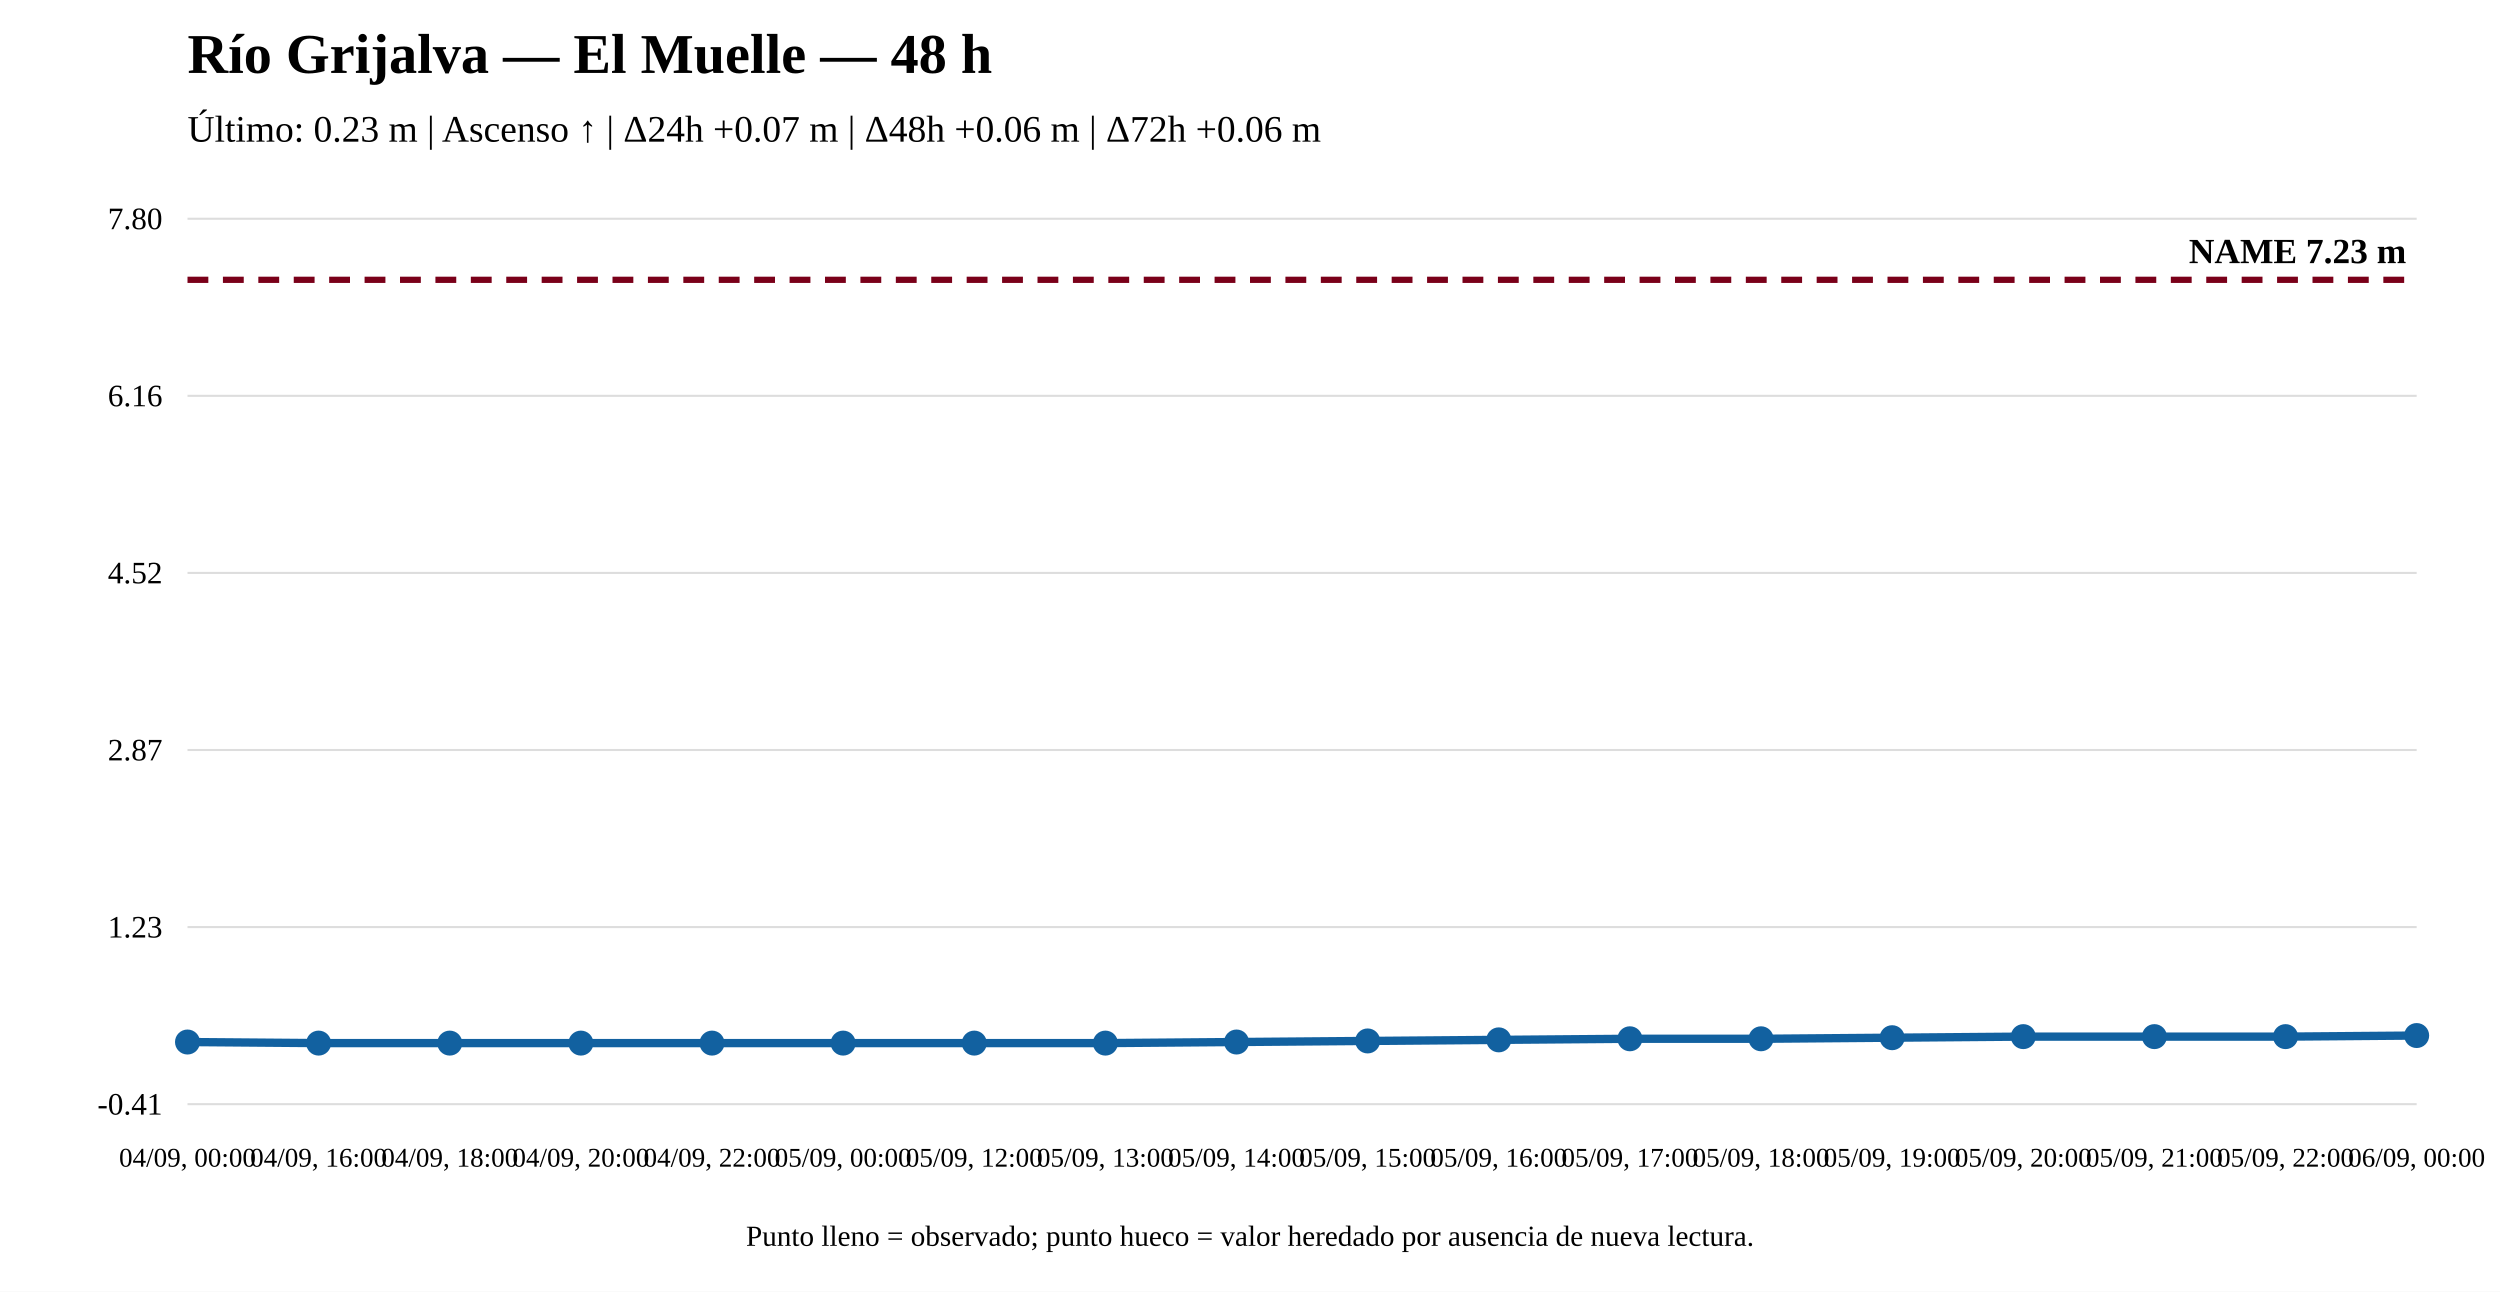
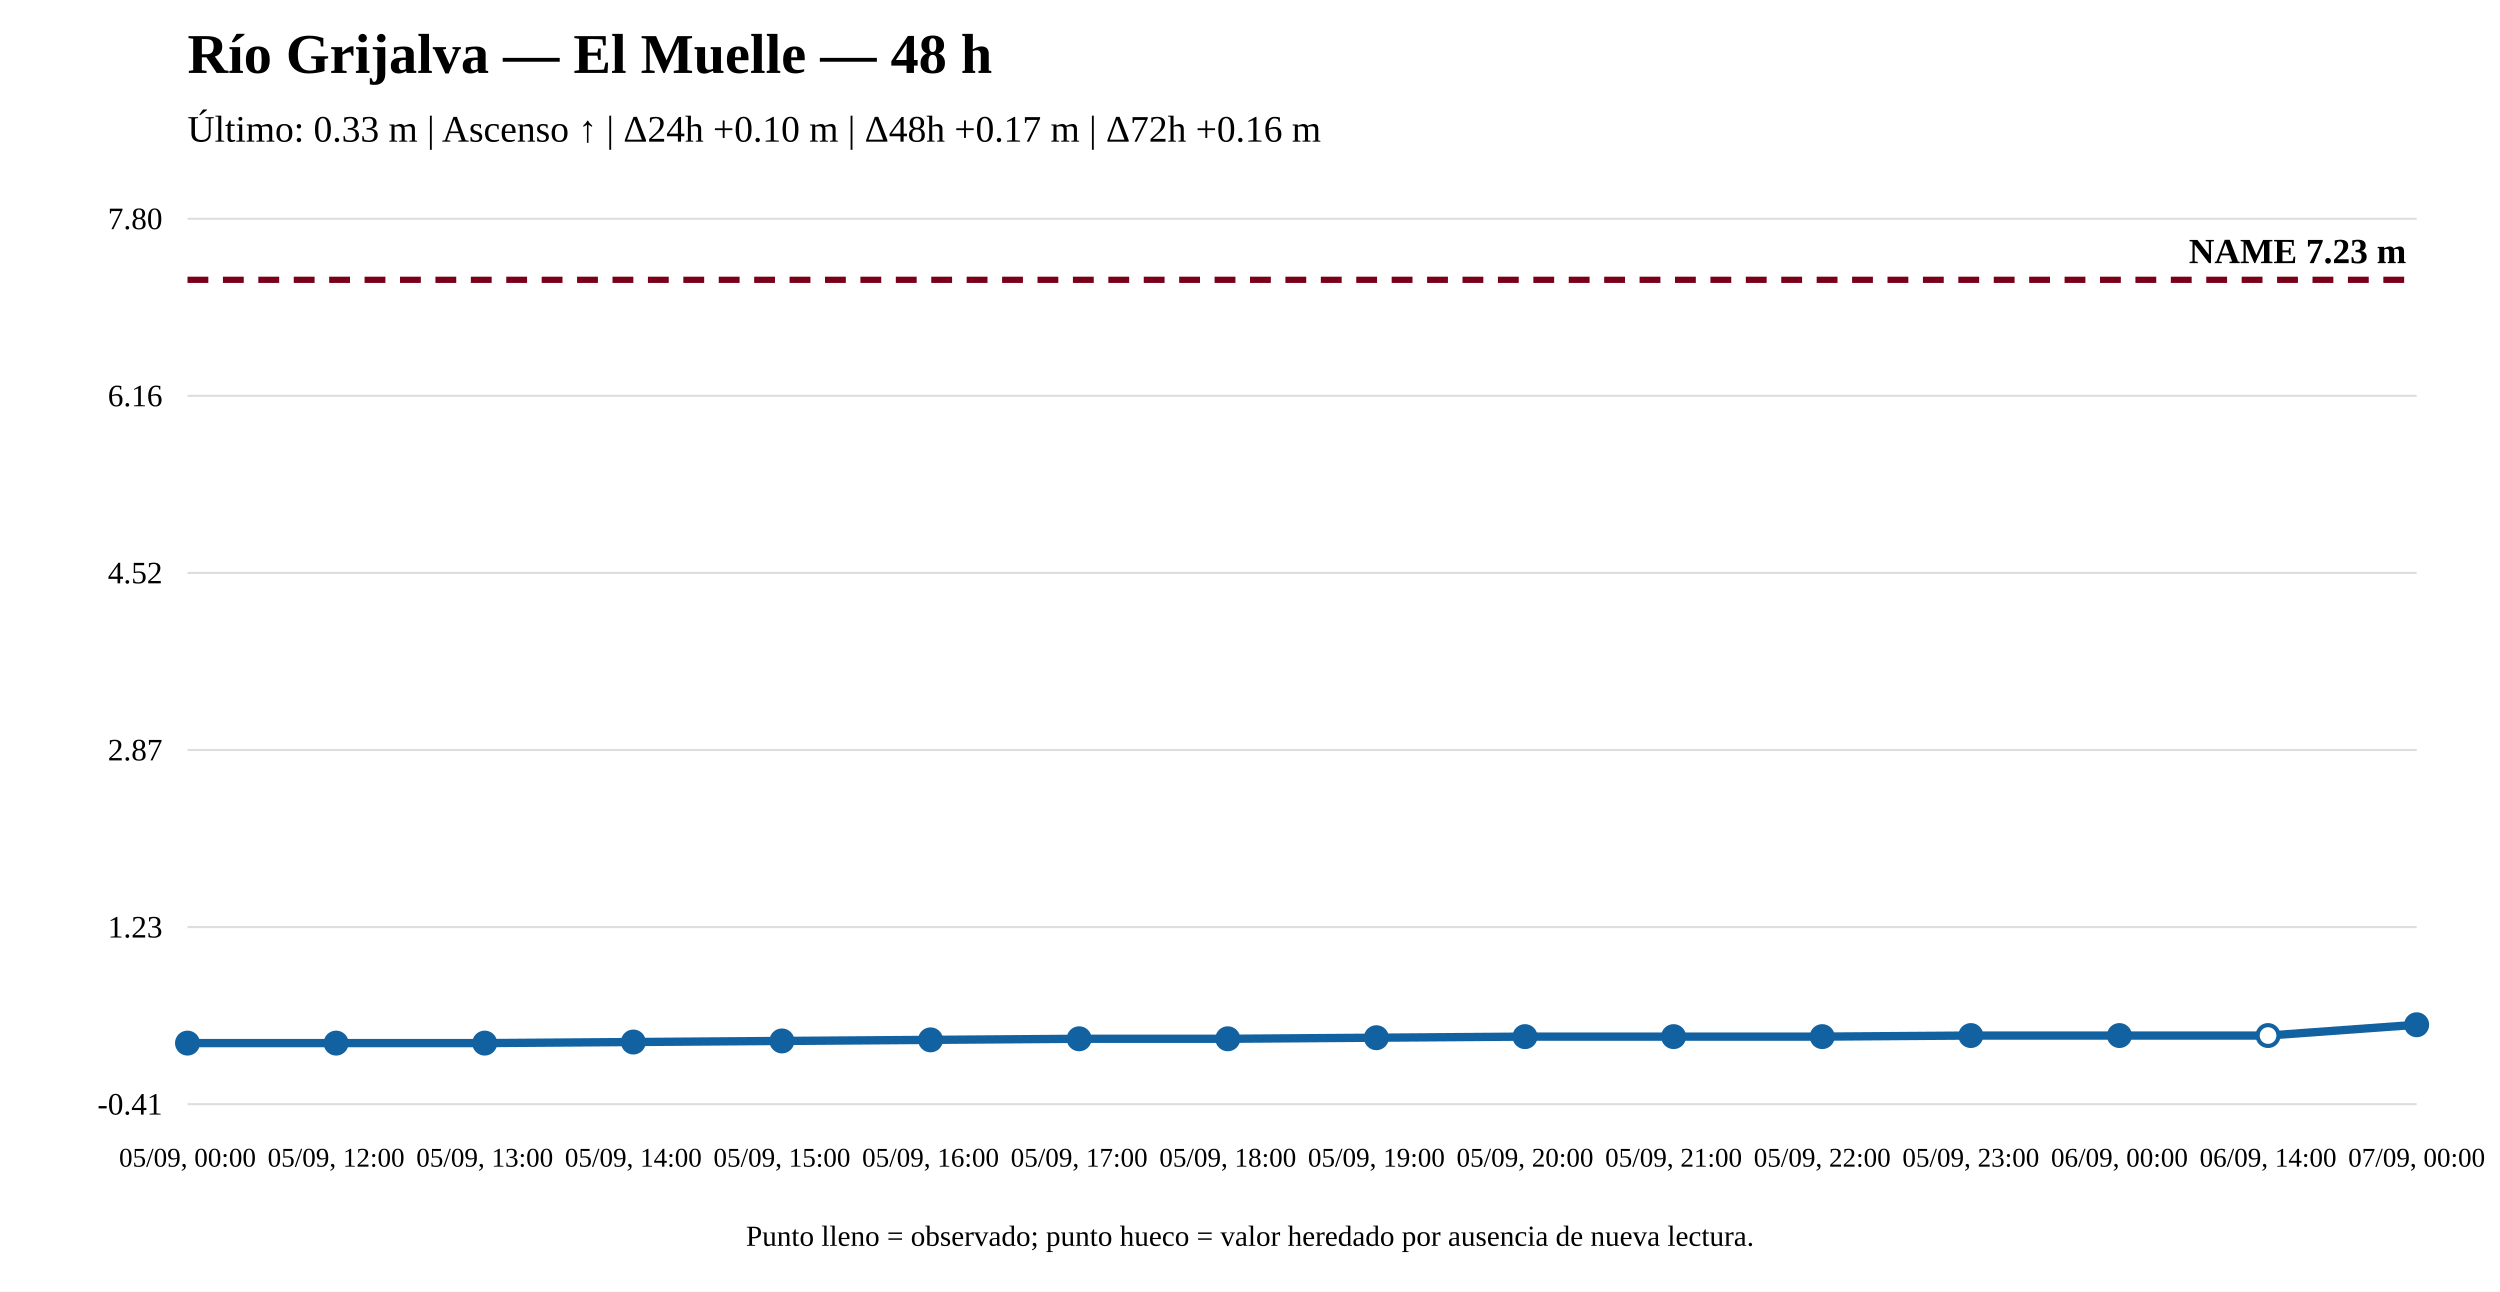
<svg xmlns="http://www.w3.org/2000/svg" width="1200" height="620" viewBox="0 0 1200 620">
  <rect width="100%" height="100%" fill="white" />
  <text x="90" y="35" font-size="27" font-weight="bold">Río Grijalva — El Muelle — 48 h</text>
-   <text x="90" y="68" font-size="18">Último: 0.23 m | Ascenso ↑ | Δ24h +0.07 m | Δ48h +0.06 m | Δ72h +0.06 m</text>
+   <text x="90" y="68" font-size="18">Último: 0.33 m | Ascenso ↑ | Δ24h +0.10 m | Δ48h +0.17 m | Δ72h +0.16 m</text>
  <line x1="90" y1="530" x2="1160" y2="530" stroke="#ddd" />
  <line x1="90" y1="445" x2="1160" y2="445" stroke="#ddd" />
  <line x1="90" y1="360" x2="1160" y2="360" stroke="#ddd" />
  <line x1="90" y1="275" x2="1160" y2="275" stroke="#ddd" />
  <line x1="90" y1="190" x2="1160" y2="190" stroke="#ddd" />
  <line x1="90" y1="105" x2="1160" y2="105" stroke="#ddd" />
  <text x="78" y="535" text-anchor="end" font-size="15">-0.41</text>
  <text x="78" y="450" text-anchor="end" font-size="15">1.23</text>
  <text x="78" y="365" text-anchor="end" font-size="15">2.87</text>
  <text x="78" y="280" text-anchor="end" font-size="15">4.52</text>
  <text x="78" y="195" text-anchor="end" font-size="15">6.16</text>
  <text x="78" y="110" text-anchor="end" font-size="15">7.80</text>
  <line x1="90" y1="134.31" x2="1160" y2="134.31" stroke="#7a0019" stroke-width="3" stroke-dasharray="10 7" />
  <text x="1155" y="126.31" text-anchor="end" font-size="17" font-weight="bold">NAME 7.23 m</text>
-   <polyline fill="none" stroke="#1261a0" stroke-width="4" points="90,500.171 152.941,500.69 215.882,500.69 278.824,500.69 341.765,500.69 404.706,500.69 467.647,500.69 530.588,500.69 593.529,500.171 656.471,499.653 719.412,499.135 782.353,498.617 845.294,498.617 908.235,498.099 971.176,497.58 1034.118,497.58 1097.059,497.58 1160,497.062" />
-   <circle cx="90" cy="500.171" r="5" fill="#1261a0" stroke="#1261a0" stroke-width="2" />
-   <circle cx="152.941" cy="500.69" r="5" fill="#1261a0" stroke="#1261a0" stroke-width="2" />
-   <circle cx="215.882" cy="500.69" r="5" fill="#1261a0" stroke="#1261a0" stroke-width="2" />
-   <circle cx="278.824" cy="500.69" r="5" fill="#1261a0" stroke="#1261a0" stroke-width="2" />
-   <circle cx="341.765" cy="500.69" r="5" fill="#1261a0" stroke="#1261a0" stroke-width="2" />
-   <circle cx="404.706" cy="500.69" r="5" fill="#1261a0" stroke="#1261a0" stroke-width="2" />
-   <circle cx="467.647" cy="500.69" r="5" fill="#1261a0" stroke="#1261a0" stroke-width="2" />
-   <circle cx="530.588" cy="500.69" r="5" fill="#1261a0" stroke="#1261a0" stroke-width="2" />
-   <circle cx="593.529" cy="500.171" r="5" fill="#1261a0" stroke="#1261a0" stroke-width="2" />
-   <circle cx="656.471" cy="499.653" r="5" fill="#1261a0" stroke="#1261a0" stroke-width="2" />
-   <circle cx="719.412" cy="499.135" r="5" fill="#1261a0" stroke="#1261a0" stroke-width="2" />
-   <circle cx="782.353" cy="498.617" r="5" fill="#1261a0" stroke="#1261a0" stroke-width="2" />
-   <circle cx="845.294" cy="498.617" r="5" fill="#1261a0" stroke="#1261a0" stroke-width="2" />
-   <circle cx="908.235" cy="498.099" r="5" fill="#1261a0" stroke="#1261a0" stroke-width="2" />
-   <circle cx="971.176" cy="497.58" r="5" fill="#1261a0" stroke="#1261a0" stroke-width="2" />
-   <circle cx="1034.118" cy="497.58" r="5" fill="#1261a0" stroke="#1261a0" stroke-width="2" />
-   <circle cx="1097.059" cy="497.58" r="5" fill="#1261a0" stroke="#1261a0" stroke-width="2" />
-   <circle cx="1160" cy="497.062" r="5" fill="#1261a0" stroke="#1261a0" stroke-width="2" />
-   <text x="90" y="560" text-anchor="middle" font-size="13">04/09, 00:00</text>
-   <text x="152.941" y="560" text-anchor="middle" font-size="13">04/09, 16:00</text>
-   <text x="215.882" y="560" text-anchor="middle" font-size="13">04/09, 18:00</text>
-   <text x="278.824" y="560" text-anchor="middle" font-size="13">04/09, 20:00</text>
-   <text x="341.765" y="560" text-anchor="middle" font-size="13">04/09, 22:00</text>
-   <text x="404.706" y="560" text-anchor="middle" font-size="13">05/09, 00:00</text>
-   <text x="467.647" y="560" text-anchor="middle" font-size="13">05/09, 12:00</text>
-   <text x="530.588" y="560" text-anchor="middle" font-size="13">05/09, 13:00</text>
-   <text x="593.529" y="560" text-anchor="middle" font-size="13">05/09, 14:00</text>
-   <text x="656.471" y="560" text-anchor="middle" font-size="13">05/09, 15:00</text>
-   <text x="719.412" y="560" text-anchor="middle" font-size="13">05/09, 16:00</text>
-   <text x="782.353" y="560" text-anchor="middle" font-size="13">05/09, 17:00</text>
-   <text x="845.294" y="560" text-anchor="middle" font-size="13">05/09, 18:00</text>
-   <text x="908.235" y="560" text-anchor="middle" font-size="13">05/09, 19:00</text>
-   <text x="971.176" y="560" text-anchor="middle" font-size="13">05/09, 20:00</text>
-   <text x="1034.118" y="560" text-anchor="middle" font-size="13">05/09, 21:00</text>
-   <text x="1097.059" y="560" text-anchor="middle" font-size="13">05/09, 22:00</text>
-   <text x="1160" y="560" text-anchor="middle" font-size="13">06/09, 00:00</text>
+   <polyline fill="none" stroke="#1261a0" stroke-width="4" points="90,500.69 161.333,500.69 232.667,500.69 304,500.171 375.333,499.653 446.667,499.135 518,498.617 589.333,498.617 660.667,498.099 732,497.58 803.333,497.58 874.667,497.58 946,497.062 1017.333,497.062 1088.667,497.062 1160,491.88" />
+   <circle cx="90" cy="500.69" r="5" fill="#1261a0" stroke="#1261a0" stroke-width="2" />
+   <circle cx="161.333" cy="500.69" r="5" fill="#1261a0" stroke="#1261a0" stroke-width="2" />
+   <circle cx="232.667" cy="500.69" r="5" fill="#1261a0" stroke="#1261a0" stroke-width="2" />
+   <circle cx="304" cy="500.171" r="5" fill="#1261a0" stroke="#1261a0" stroke-width="2" />
+   <circle cx="375.333" cy="499.653" r="5" fill="#1261a0" stroke="#1261a0" stroke-width="2" />
+   <circle cx="446.667" cy="499.135" r="5" fill="#1261a0" stroke="#1261a0" stroke-width="2" />
+   <circle cx="518" cy="498.617" r="5" fill="#1261a0" stroke="#1261a0" stroke-width="2" />
+   <circle cx="589.333" cy="498.617" r="5" fill="#1261a0" stroke="#1261a0" stroke-width="2" />
+   <circle cx="660.667" cy="498.099" r="5" fill="#1261a0" stroke="#1261a0" stroke-width="2" />
+   <circle cx="732" cy="497.58" r="5" fill="#1261a0" stroke="#1261a0" stroke-width="2" />
+   <circle cx="803.333" cy="497.58" r="5" fill="#1261a0" stroke="#1261a0" stroke-width="2" />
+   <circle cx="874.667" cy="497.58" r="5" fill="#1261a0" stroke="#1261a0" stroke-width="2" />
+   <circle cx="946" cy="497.062" r="5" fill="#1261a0" stroke="#1261a0" stroke-width="2" />
+   <circle cx="1017.333" cy="497.062" r="5" fill="#1261a0" stroke="#1261a0" stroke-width="2" />
+   <circle cx="1088.667" cy="497.062" r="5" fill="white" stroke="#1261a0" stroke-width="2" />
+   <circle cx="1160" cy="491.88" r="5" fill="#1261a0" stroke="#1261a0" stroke-width="2" />
+   <text x="90" y="560" text-anchor="middle" font-size="13">05/09, 00:00</text>
+   <text x="161.333" y="560" text-anchor="middle" font-size="13">05/09, 12:00</text>
+   <text x="232.667" y="560" text-anchor="middle" font-size="13">05/09, 13:00</text>
+   <text x="304" y="560" text-anchor="middle" font-size="13">05/09, 14:00</text>
+   <text x="375.333" y="560" text-anchor="middle" font-size="13">05/09, 15:00</text>
+   <text x="446.667" y="560" text-anchor="middle" font-size="13">05/09, 16:00</text>
+   <text x="518" y="560" text-anchor="middle" font-size="13">05/09, 17:00</text>
+   <text x="589.333" y="560" text-anchor="middle" font-size="13">05/09, 18:00</text>
+   <text x="660.667" y="560" text-anchor="middle" font-size="13">05/09, 19:00</text>
+   <text x="732" y="560" text-anchor="middle" font-size="13">05/09, 20:00</text>
+   <text x="803.333" y="560" text-anchor="middle" font-size="13">05/09, 21:00</text>
+   <text x="874.667" y="560" text-anchor="middle" font-size="13">05/09, 22:00</text>
+   <text x="946" y="560" text-anchor="middle" font-size="13">05/09, 23:00</text>
+   <text x="1017.333" y="560" text-anchor="middle" font-size="13">06/09, 00:00</text>
+   <text x="1088.667" y="560" text-anchor="middle" font-size="13">06/09, 14:00</text>
+   <text x="1160" y="560" text-anchor="middle" font-size="13">07/09, 00:00</text>
  <text x="600" y="598" text-anchor="middle" font-size="14">Punto lleno = observado; punto hueco = valor heredado por ausencia de nueva lectura.</text>
</svg>
